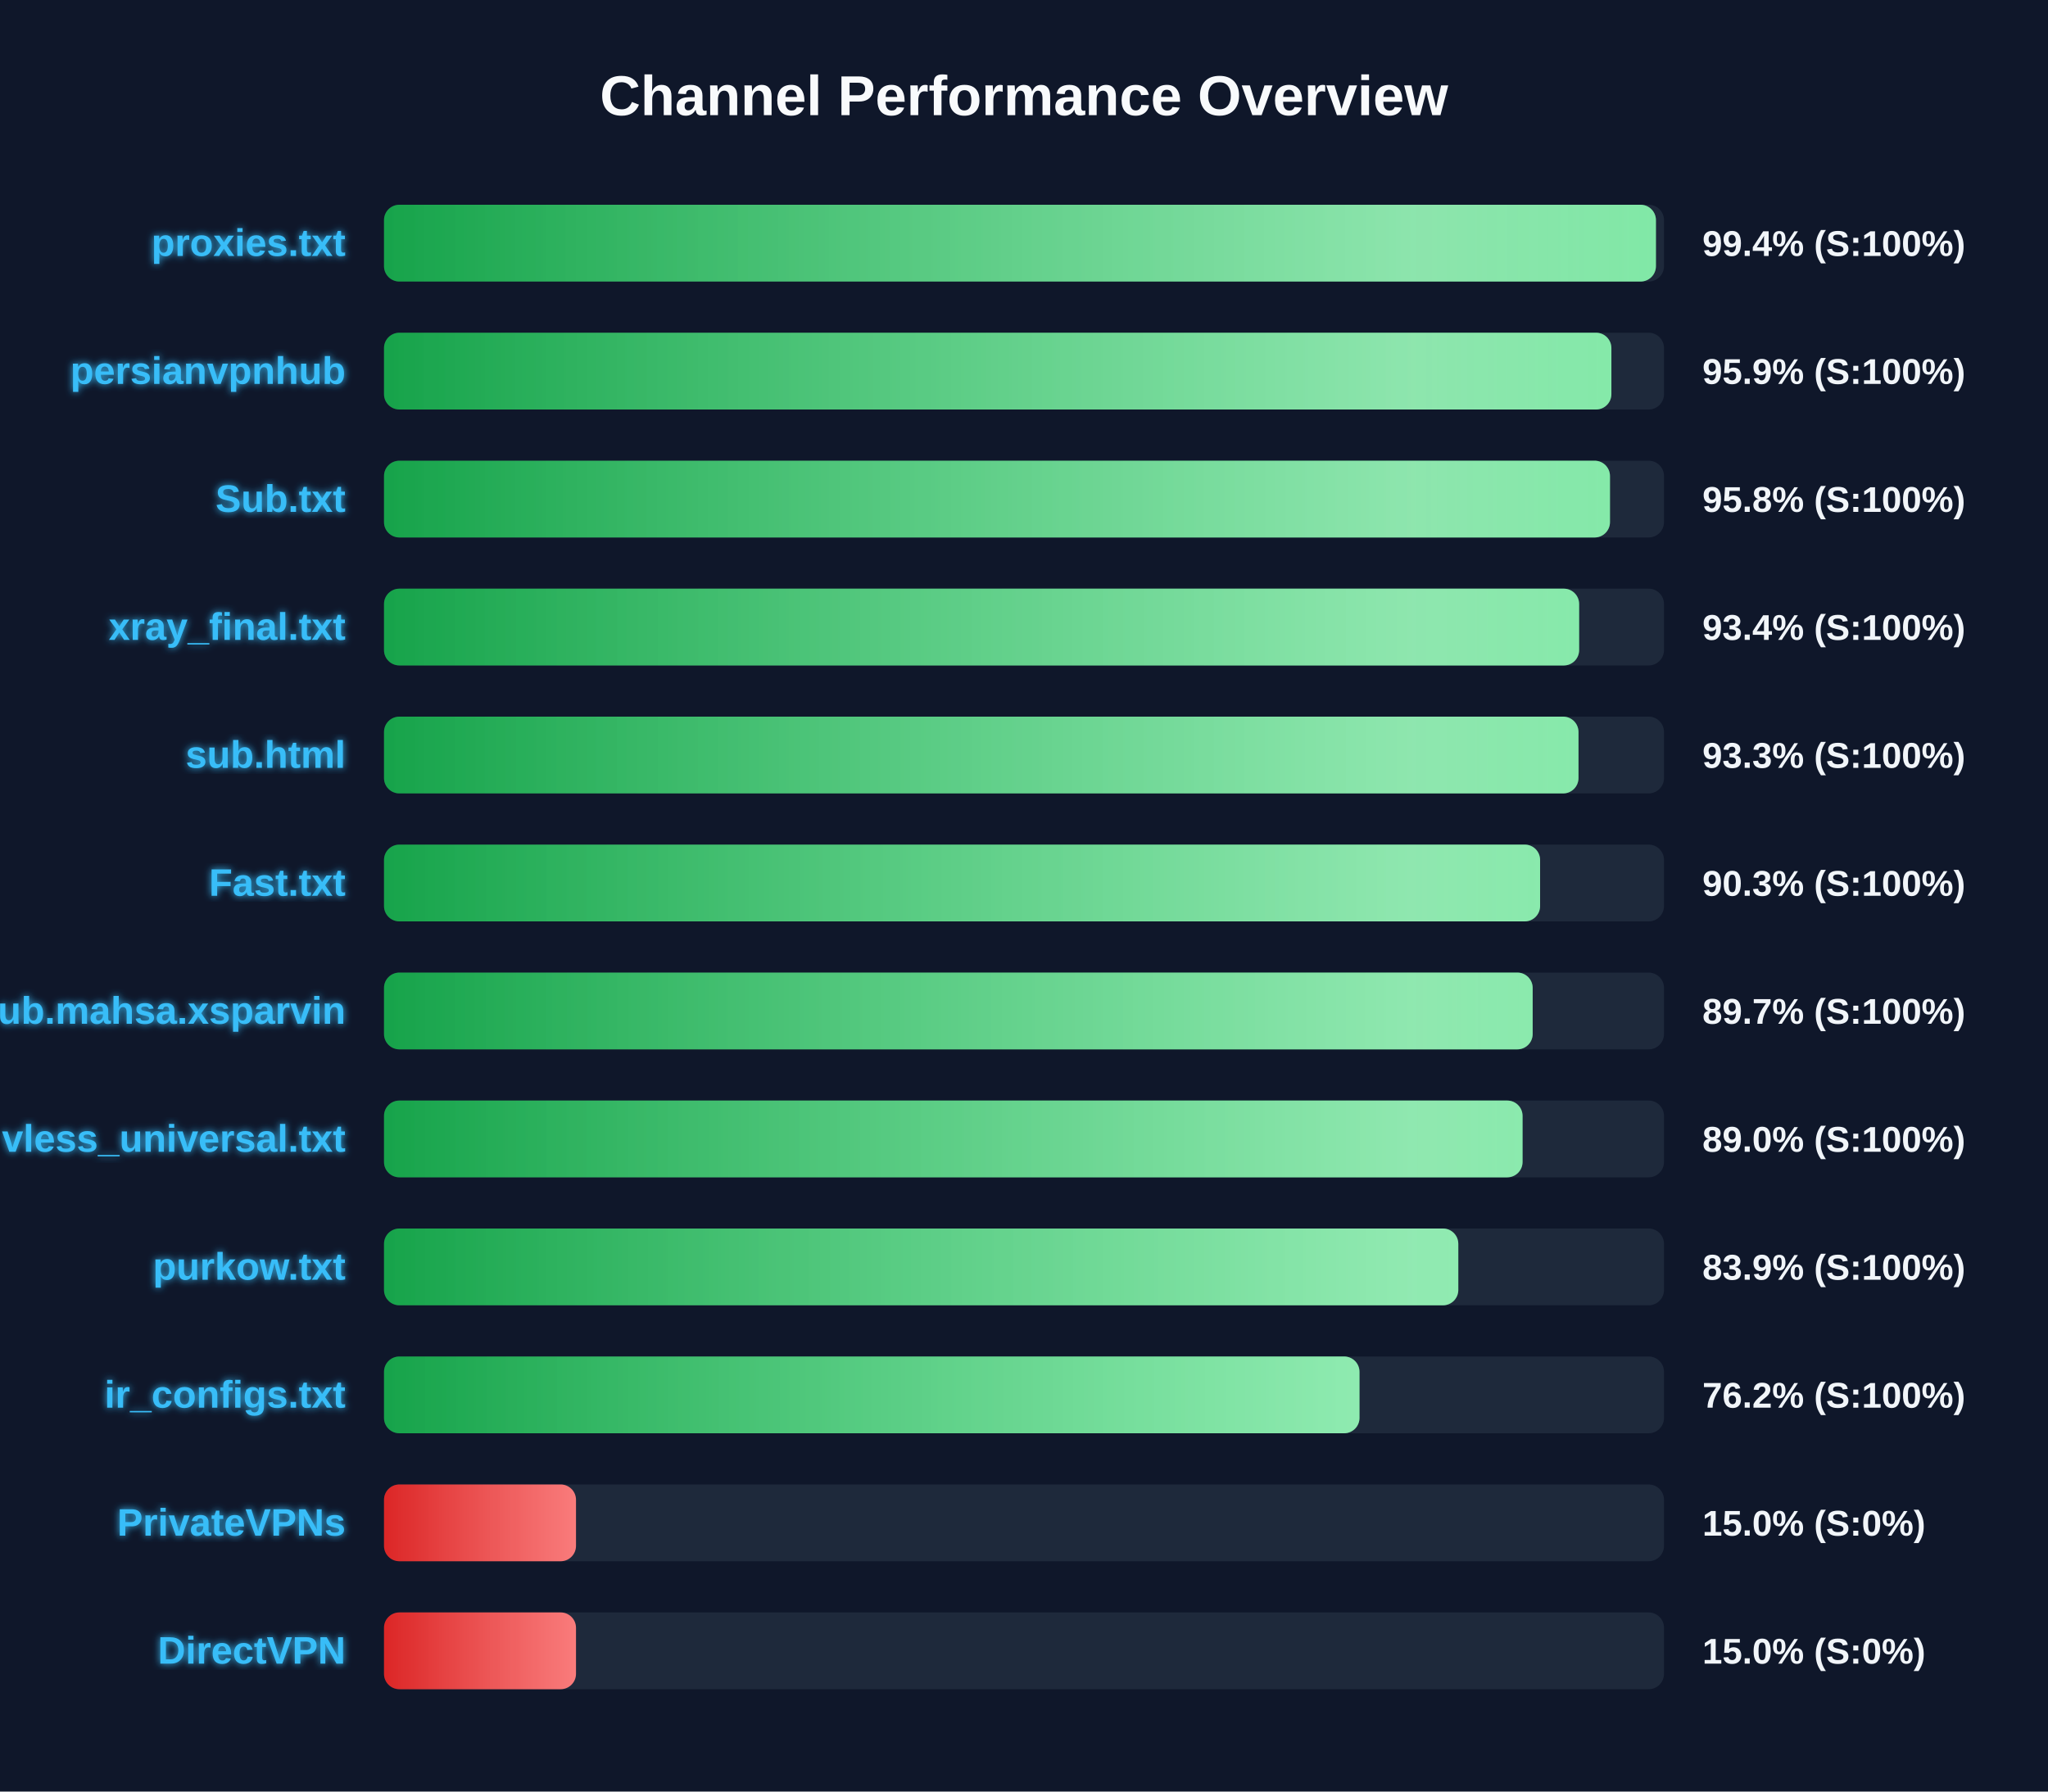
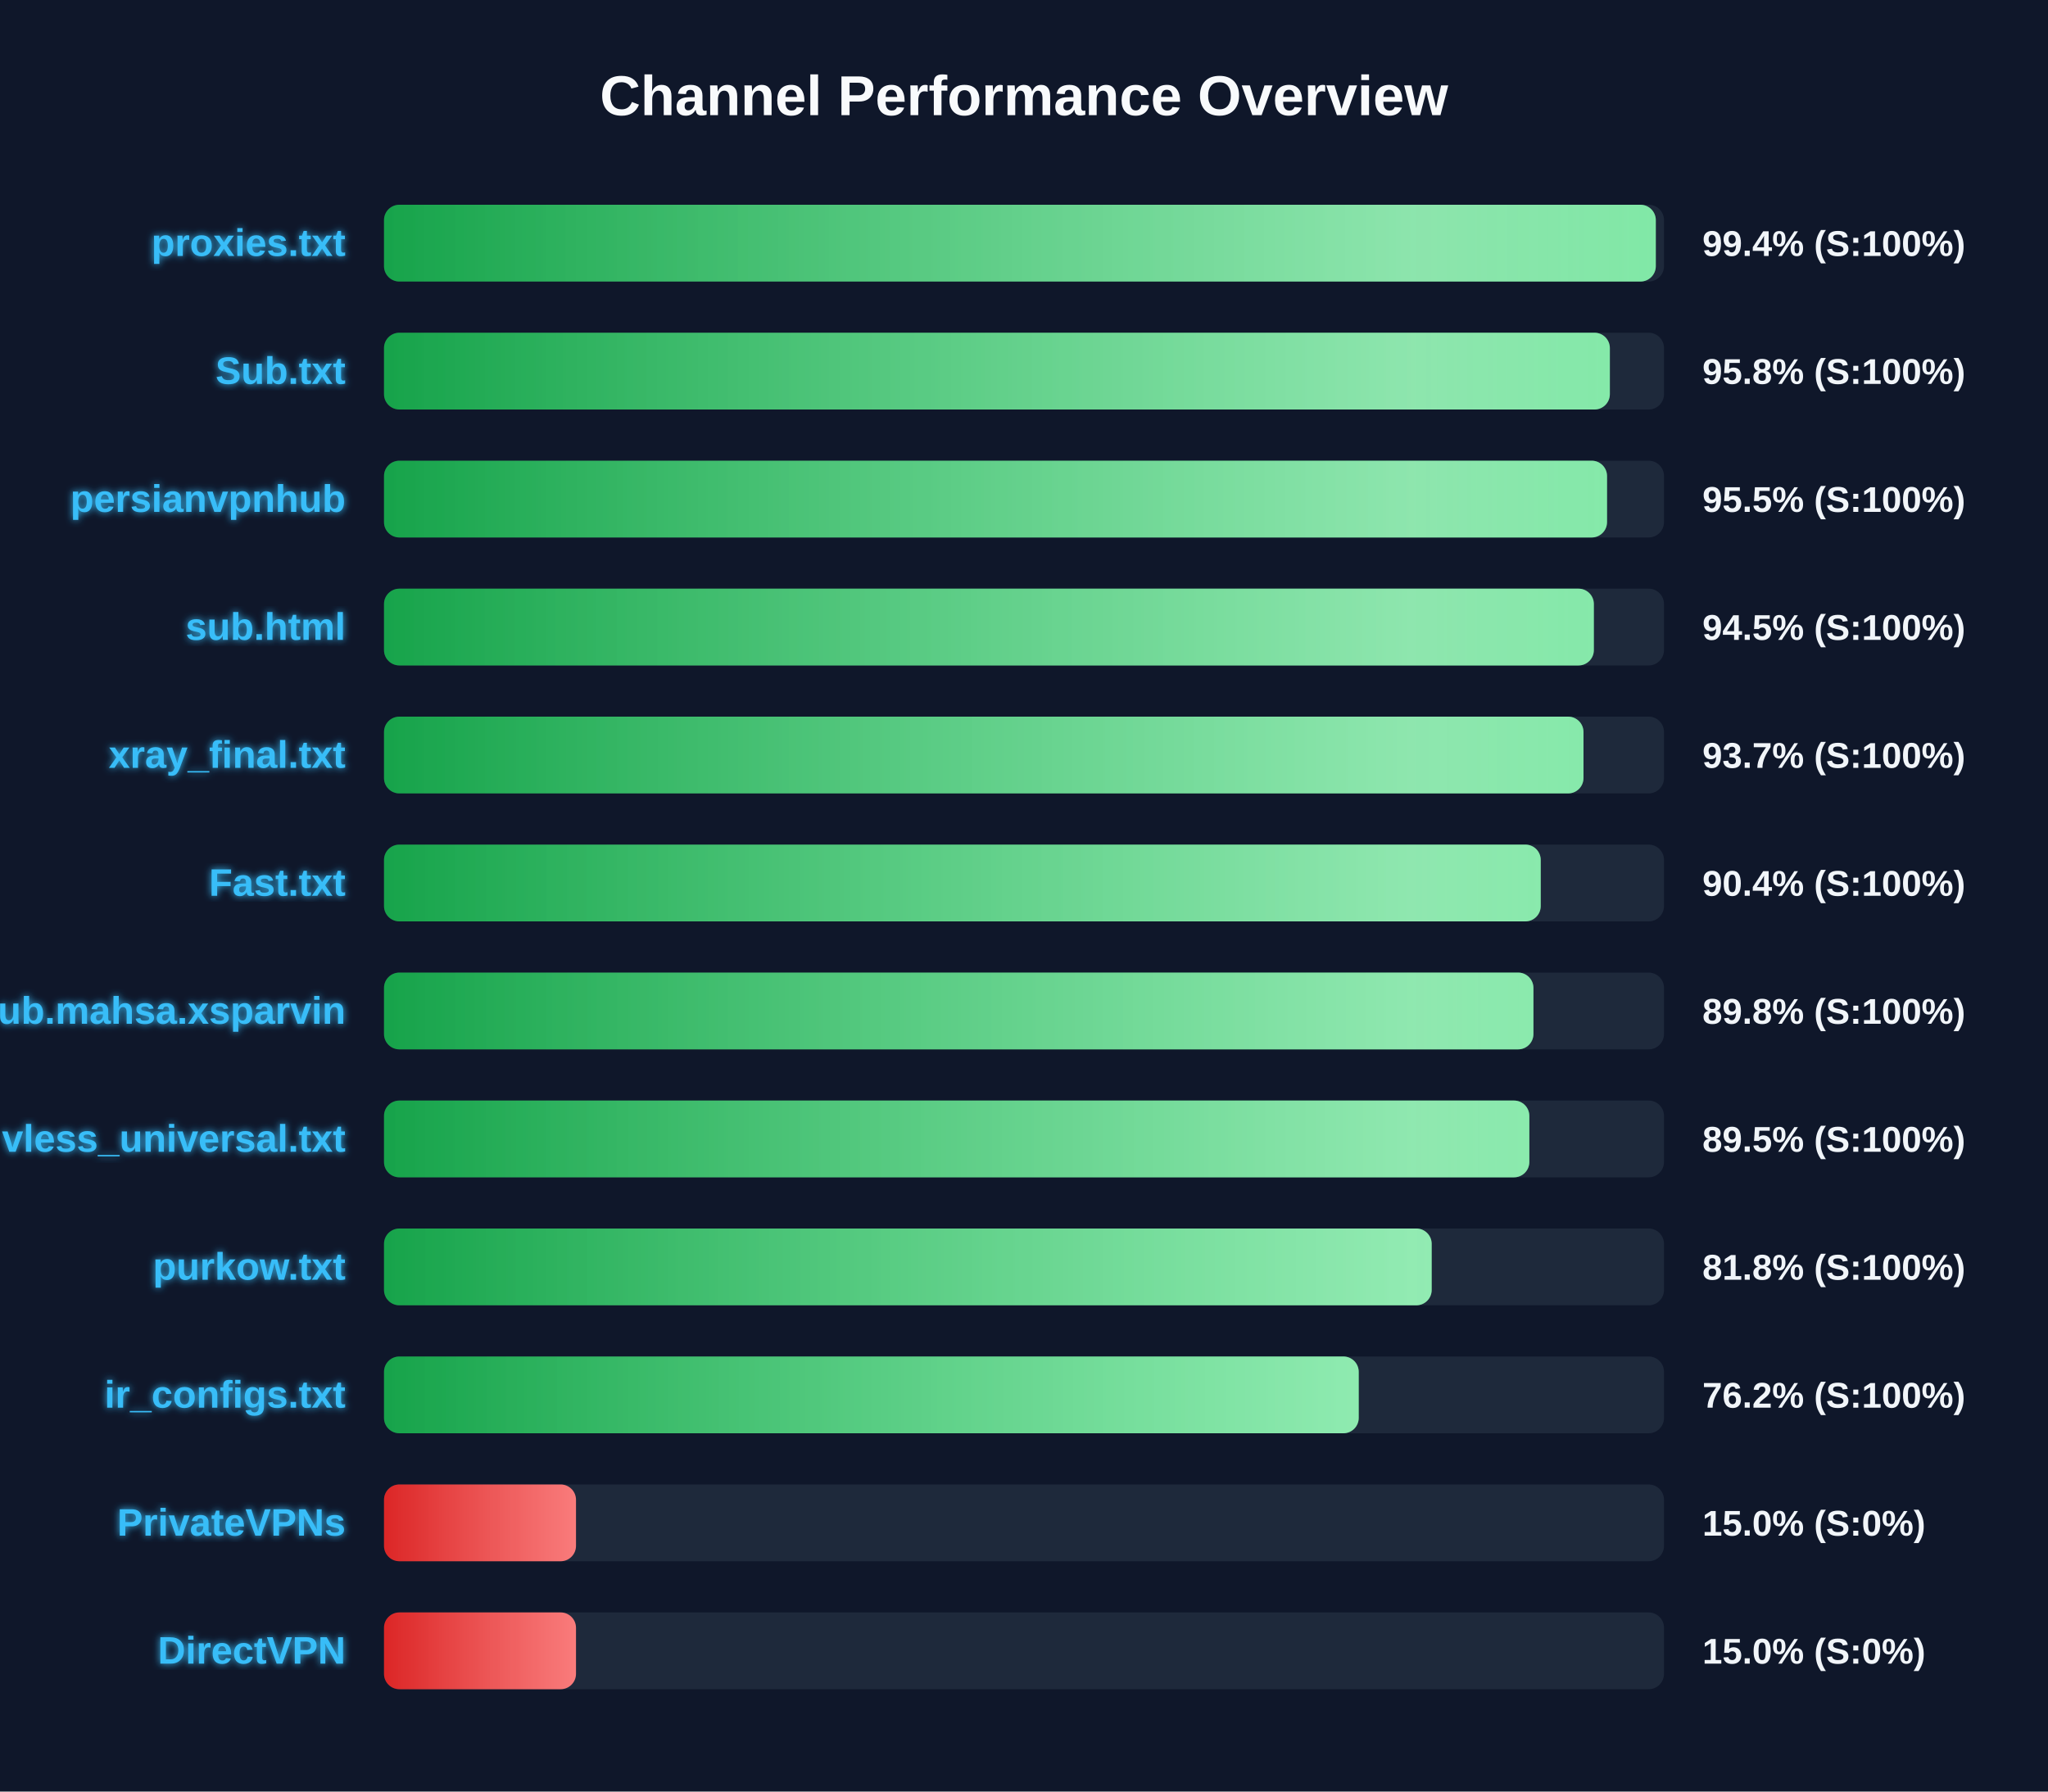
<svg xmlns="http://www.w3.org/2000/svg" width="800" height="700" version="1.1">
  <defs>
    <linearGradient id="grad-green" x1="0%" y1="0%" x2="100%" y2="0%">
      <stop offset="0%" stop-color="#16a34a" />
      <stop offset="100%" stop-color="#4ade80" />
    </linearGradient>
    <linearGradient id="grad-yellow" x1="0%" y1="0%" x2="100%" y2="0%">
      <stop offset="0%" stop-color="#ca8a04" />
      <stop offset="100%" stop-color="#fde047" />
    </linearGradient>
    <linearGradient id="grad-red" x1="0%" y1="0%" x2="100%" y2="0%">
      <stop offset="0%" stop-color="#dc2626" />
      <stop offset="100%" stop-color="#f87171" />
    </linearGradient>
    <linearGradient id="shimmer" x1="0%" y1="0%" x2="100%" y2="0%">
      <stop offset="0%" stop-color="rgba(255,255,255,0)" />
      <stop offset="50%" stop-color="rgba(255,255,255,0.4)" />
      <stop offset="100%" stop-color="rgba(255,255,255,0)" />
    </linearGradient>
    <filter id="glow" x="-20%" y="-20%" width="140%" height="140%">
      <feGaussianBlur stdDeviation="1.5" result="blur" />
      <feComposite in="SourceGraphic" in2="blur" operator="over" />
    </filter>
  </defs>
  <style>
        .bg-rect { fill: #0f172a; }
        .title { font: bold 22px 'Segoe UI', Arial, sans-serif; fill: #f8fafc; }
        .row { font: bold 15px 'Segoe UI', Arial, sans-serif; fill: #38bdf8; filter: url(#glow); }
        .score { font: bold 14px 'Segoe UI', Arial, sans-serif; fill: #f1f5f9; }
        @keyframes shimmer-anim {
            0% { transform: translateX(-100%); }
            100% { transform: translateX(200%); }
        }
        .shimmer-rect {
            animation: shimmer-anim 2.5s infinite linear;
        }
    </style>
  <rect width="100%" height="100%" class="bg-rect" />
  <text x="400" y="45" text-anchor="middle" class="title">Channel Performance Overview</text>
  <rect x="150" y="80" width="500" height="30" fill="#1e293b" rx="6" />
  <clipPath id="clip-0">
-     <rect x="150" y="80" width="496.85" height="30" rx="6" />
+     <rect x="150" y="80" width="496.8" height="30" rx="6" />
  </clipPath>
-   <rect x="150" y="80" width="496.85" height="30" fill="url(#grad-green)" rx="6" />
+   <rect x="150" y="80" width="496.8" height="30" fill="url(#grad-green)" rx="6" />
  <g clip-path="url(#clip-0)">
    <rect x="150" y="80" width="100%" height="30" fill="url(#shimmer)" class="shimmer-rect" />
  </g>
  <text x="135" y="100" text-anchor="end" class="row">proxies.txt</text>
  <text x="665" y="100" text-anchor="start" class="score">99.4% (S:100%)</text>
  <rect x="150" y="130" width="500" height="30" fill="#1e293b" rx="6" />
  <clipPath id="clip-1">
-     <rect x="150" y="130" width="479.45" height="30" rx="6" />
+     <rect x="150" y="130" width="478.85" height="30" rx="6" />
  </clipPath>
-   <rect x="150" y="130" width="479.45" height="30" fill="url(#grad-green)" rx="6" />
+   <rect x="150" y="130" width="478.85" height="30" fill="url(#grad-green)" rx="6" />
  <g clip-path="url(#clip-1)">
    <rect x="150" y="130" width="100%" height="30" fill="url(#shimmer)" class="shimmer-rect" />
  </g>
-   <text x="135" y="150" text-anchor="end" class="row">persianvpnhub</text>
-   <text x="665" y="150" text-anchor="start" class="score">95.9% (S:100%)</text>
+   <text x="135" y="150" text-anchor="end" class="row">Sub.txt</text>
+   <text x="665" y="150" text-anchor="start" class="score">95.8% (S:100%)</text>
  <rect x="150" y="180" width="500" height="30" fill="#1e293b" rx="6" />
  <clipPath id="clip-2">
-     <rect x="150" y="180" width="478.9" height="30" rx="6" />
+     <rect x="150" y="180" width="477.75" height="30" rx="6" />
  </clipPath>
-   <rect x="150" y="180" width="478.9" height="30" fill="url(#grad-green)" rx="6" />
+   <rect x="150" y="180" width="477.75" height="30" fill="url(#grad-green)" rx="6" />
  <g clip-path="url(#clip-2)">
    <rect x="150" y="180" width="100%" height="30" fill="url(#shimmer)" class="shimmer-rect" />
  </g>
-   <text x="135" y="200" text-anchor="end" class="row">Sub.txt</text>
-   <text x="665" y="200" text-anchor="start" class="score">95.8% (S:100%)</text>
+   <text x="135" y="200" text-anchor="end" class="row">persianvpnhub</text>
+   <text x="665" y="200" text-anchor="start" class="score">95.5% (S:100%)</text>
  <rect x="150" y="230" width="500" height="30" fill="#1e293b" rx="6" />
  <clipPath id="clip-3">
-     <rect x="150" y="230" width="466.85" height="30" rx="6" />
+     <rect x="150" y="230" width="472.6" height="30" rx="6" />
  </clipPath>
-   <rect x="150" y="230" width="466.85" height="30" fill="url(#grad-green)" rx="6" />
+   <rect x="150" y="230" width="472.6" height="30" fill="url(#grad-green)" rx="6" />
  <g clip-path="url(#clip-3)">
    <rect x="150" y="230" width="100%" height="30" fill="url(#shimmer)" class="shimmer-rect" />
  </g>
-   <text x="135" y="250" text-anchor="end" class="row">xray_final.txt</text>
-   <text x="665" y="250" text-anchor="start" class="score">93.4% (S:100%)</text>
+   <text x="135" y="250" text-anchor="end" class="row">sub.html</text>
+   <text x="665" y="250" text-anchor="start" class="score">94.5% (S:100%)</text>
  <rect x="150" y="280" width="500" height="30" fill="#1e293b" rx="6" />
  <clipPath id="clip-4">
-     <rect x="150" y="280" width="466.6" height="30" rx="6" />
+     <rect x="150" y="280" width="468.55" height="30" rx="6" />
  </clipPath>
-   <rect x="150" y="280" width="466.6" height="30" fill="url(#grad-green)" rx="6" />
+   <rect x="150" y="280" width="468.55" height="30" fill="url(#grad-green)" rx="6" />
  <g clip-path="url(#clip-4)">
    <rect x="150" y="280" width="100%" height="30" fill="url(#shimmer)" class="shimmer-rect" />
  </g>
-   <text x="135" y="300" text-anchor="end" class="row">sub.html</text>
-   <text x="665" y="300" text-anchor="start" class="score">93.3% (S:100%)</text>
+   <text x="135" y="300" text-anchor="end" class="row">xray_final.txt</text>
+   <text x="665" y="300" text-anchor="start" class="score">93.7% (S:100%)</text>
  <rect x="150" y="330" width="500" height="30" fill="#1e293b" rx="6" />
  <clipPath id="clip-5">
-     <rect x="150" y="330" width="451.6" height="30" rx="6" />
+     <rect x="150" y="330" width="451.85" height="30" rx="6" />
  </clipPath>
-   <rect x="150" y="330" width="451.6" height="30" fill="url(#grad-green)" rx="6" />
+   <rect x="150" y="330" width="451.85" height="30" fill="url(#grad-green)" rx="6" />
  <g clip-path="url(#clip-5)">
    <rect x="150" y="330" width="100%" height="30" fill="url(#shimmer)" class="shimmer-rect" />
  </g>
  <text x="135" y="350" text-anchor="end" class="row">Fast.txt</text>
-   <text x="665" y="350" text-anchor="start" class="score">90.3% (S:100%)</text>
+   <text x="665" y="350" text-anchor="start" class="score">90.4% (S:100%)</text>
  <rect x="150" y="380" width="500" height="30" fill="#1e293b" rx="6" />
  <clipPath id="clip-6">
-     <rect x="150" y="380" width="448.7" height="30" rx="6" />
+     <rect x="150" y="380" width="449.0" height="30" rx="6" />
  </clipPath>
-   <rect x="150" y="380" width="448.7" height="30" fill="url(#grad-green)" rx="6" />
+   <rect x="150" y="380" width="449.0" height="30" fill="url(#grad-green)" rx="6" />
  <g clip-path="url(#clip-6)">
    <rect x="150" y="380" width="100%" height="30" fill="url(#shimmer)" class="shimmer-rect" />
  </g>
  <text x="135" y="400" text-anchor="end" class="row">Sub.mahsa.xsparvin</text>
-   <text x="665" y="400" text-anchor="start" class="score">89.7% (S:100%)</text>
+   <text x="665" y="400" text-anchor="start" class="score">89.8% (S:100%)</text>
  <rect x="150" y="430" width="500" height="30" fill="#1e293b" rx="6" />
  <clipPath id="clip-7">
-     <rect x="150" y="430" width="444.75" height="30" rx="6" />
+     <rect x="150" y="430" width="447.4" height="30" rx="6" />
  </clipPath>
-   <rect x="150" y="430" width="444.75" height="30" fill="url(#grad-green)" rx="6" />
+   <rect x="150" y="430" width="447.4" height="30" fill="url(#grad-green)" rx="6" />
  <g clip-path="url(#clip-7)">
    <rect x="150" y="430" width="100%" height="30" fill="url(#shimmer)" class="shimmer-rect" />
  </g>
  <text x="135" y="450" text-anchor="end" class="row">vless_universal.txt</text>
-   <text x="665" y="450" text-anchor="start" class="score">89.0% (S:100%)</text>
+   <text x="665" y="450" text-anchor="start" class="score">89.5% (S:100%)</text>
  <rect x="150" y="480" width="500" height="30" fill="#1e293b" rx="6" />
  <clipPath id="clip-8">
-     <rect x="150" y="480" width="419.65" height="30" rx="6" />
+     <rect x="150" y="480" width="409.25" height="30" rx="6" />
  </clipPath>
-   <rect x="150" y="480" width="419.65" height="30" fill="url(#grad-green)" rx="6" />
+   <rect x="150" y="480" width="409.25" height="30" fill="url(#grad-green)" rx="6" />
  <g clip-path="url(#clip-8)">
    <rect x="150" y="480" width="100%" height="30" fill="url(#shimmer)" class="shimmer-rect" />
  </g>
  <text x="135" y="500" text-anchor="end" class="row">purkow.txt</text>
-   <text x="665" y="500" text-anchor="start" class="score">83.9% (S:100%)</text>
+   <text x="665" y="500" text-anchor="start" class="score">81.8% (S:100%)</text>
  <rect x="150" y="530" width="500" height="30" fill="#1e293b" rx="6" />
  <clipPath id="clip-9">
-     <rect x="150" y="530" width="381.05" height="30" rx="6" />
+     <rect x="150" y="530" width="380.75" height="30" rx="6" />
  </clipPath>
-   <rect x="150" y="530" width="381.05" height="30" fill="url(#grad-green)" rx="6" />
+   <rect x="150" y="530" width="380.75" height="30" fill="url(#grad-green)" rx="6" />
  <g clip-path="url(#clip-9)">
    <rect x="150" y="530" width="100%" height="30" fill="url(#shimmer)" class="shimmer-rect" />
  </g>
  <text x="135" y="550" text-anchor="end" class="row">ir_configs.txt</text>
  <text x="665" y="550" text-anchor="start" class="score">76.2% (S:100%)</text>
  <rect x="150" y="580" width="500" height="30" fill="#1e293b" rx="6" />
  <clipPath id="clip-10">
    <rect x="150" y="580" width="75.0" height="30" rx="6" />
  </clipPath>
  <rect x="150" y="580" width="75.0" height="30" fill="url(#grad-red)" rx="6" />
  <g clip-path="url(#clip-10)">
    <rect x="150" y="580" width="100%" height="30" fill="url(#shimmer)" class="shimmer-rect" />
  </g>
  <text x="135" y="600" text-anchor="end" class="row">PrivateVPNs</text>
  <text x="665" y="600" text-anchor="start" class="score">15.0% (S:0%)</text>
  <rect x="150" y="630" width="500" height="30" fill="#1e293b" rx="6" />
  <clipPath id="clip-11">
    <rect x="150" y="630" width="75.0" height="30" rx="6" />
  </clipPath>
  <rect x="150" y="630" width="75.0" height="30" fill="url(#grad-red)" rx="6" />
  <g clip-path="url(#clip-11)">
    <rect x="150" y="630" width="100%" height="30" fill="url(#shimmer)" class="shimmer-rect" />
  </g>
  <text x="135" y="650" text-anchor="end" class="row">DirectVPN</text>
  <text x="665" y="650" text-anchor="start" class="score">15.0% (S:0%)</text>
</svg>
